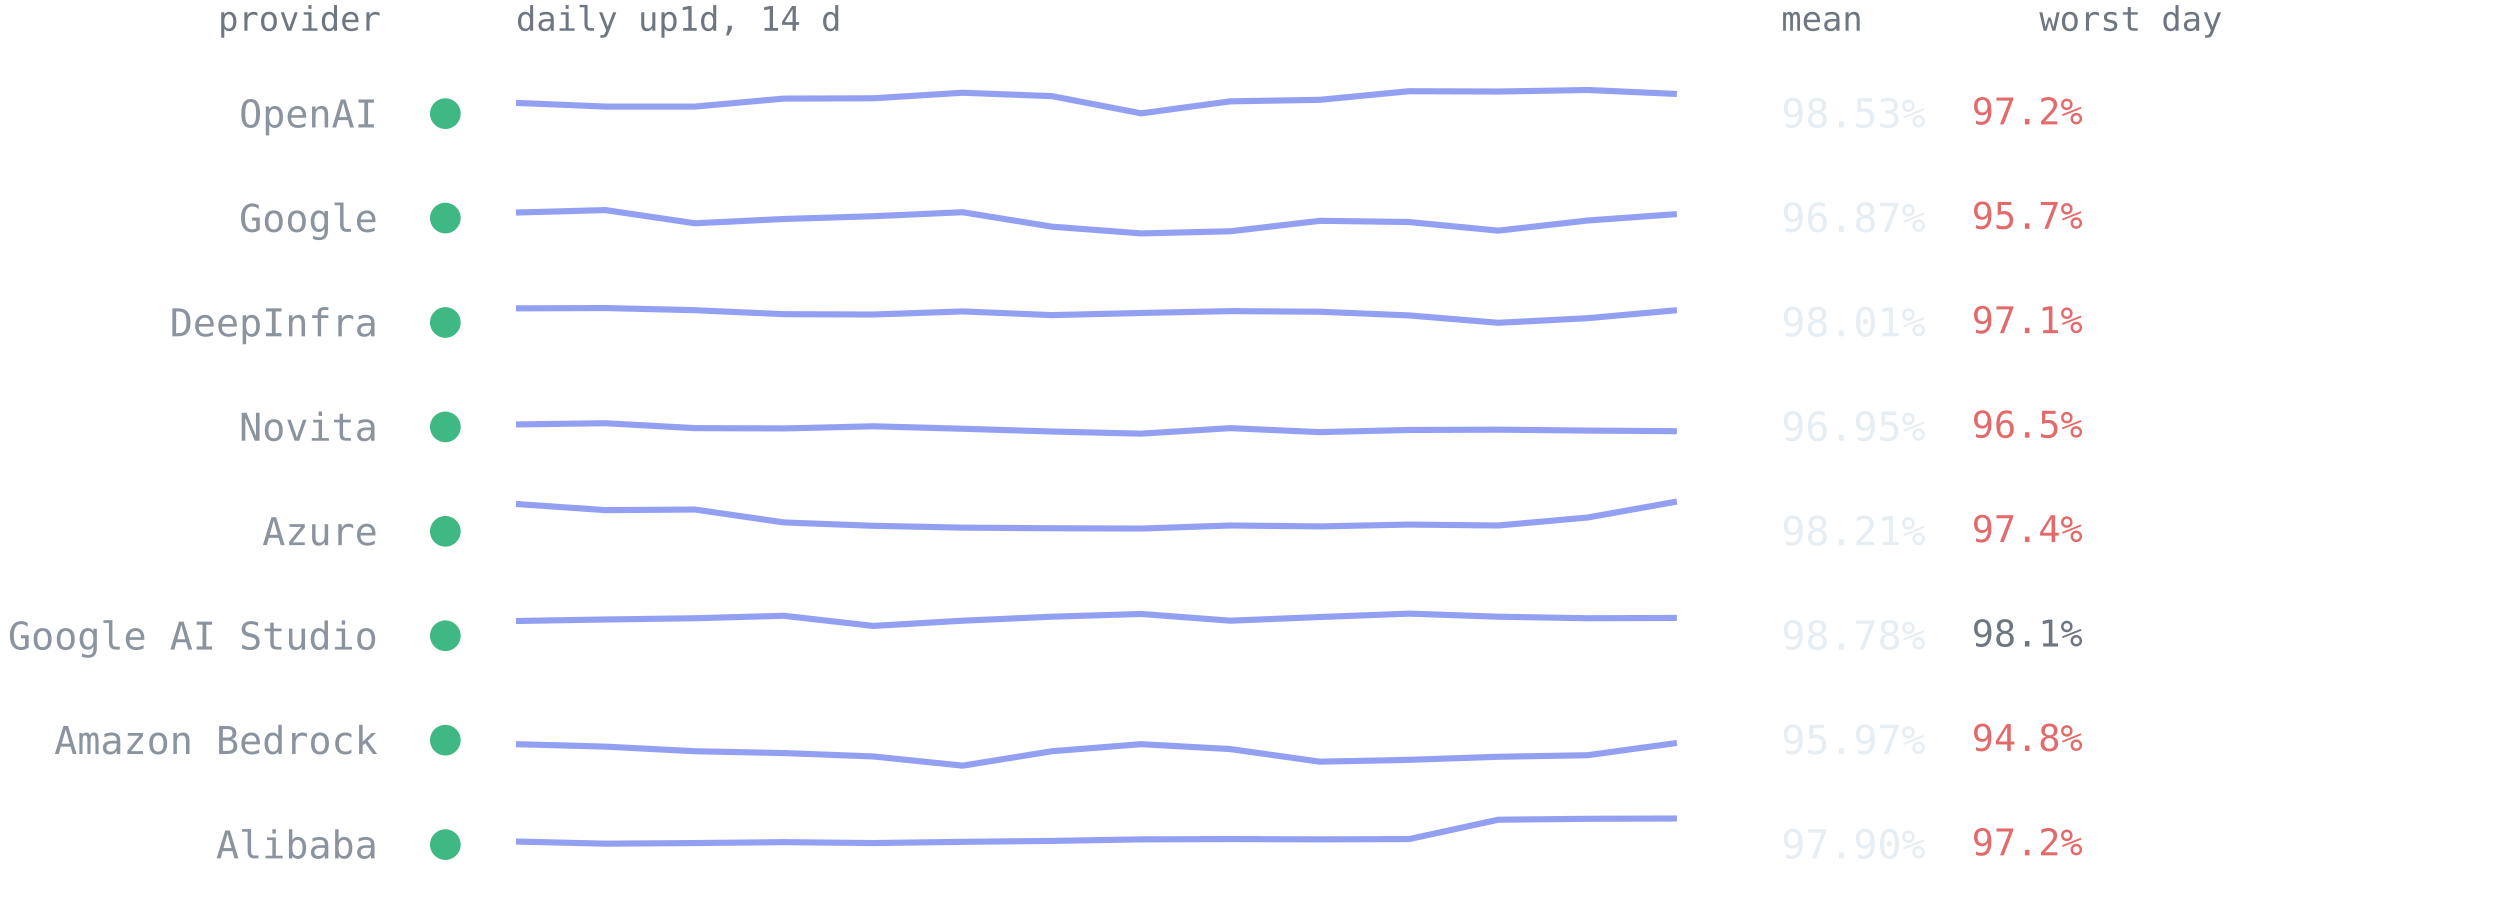
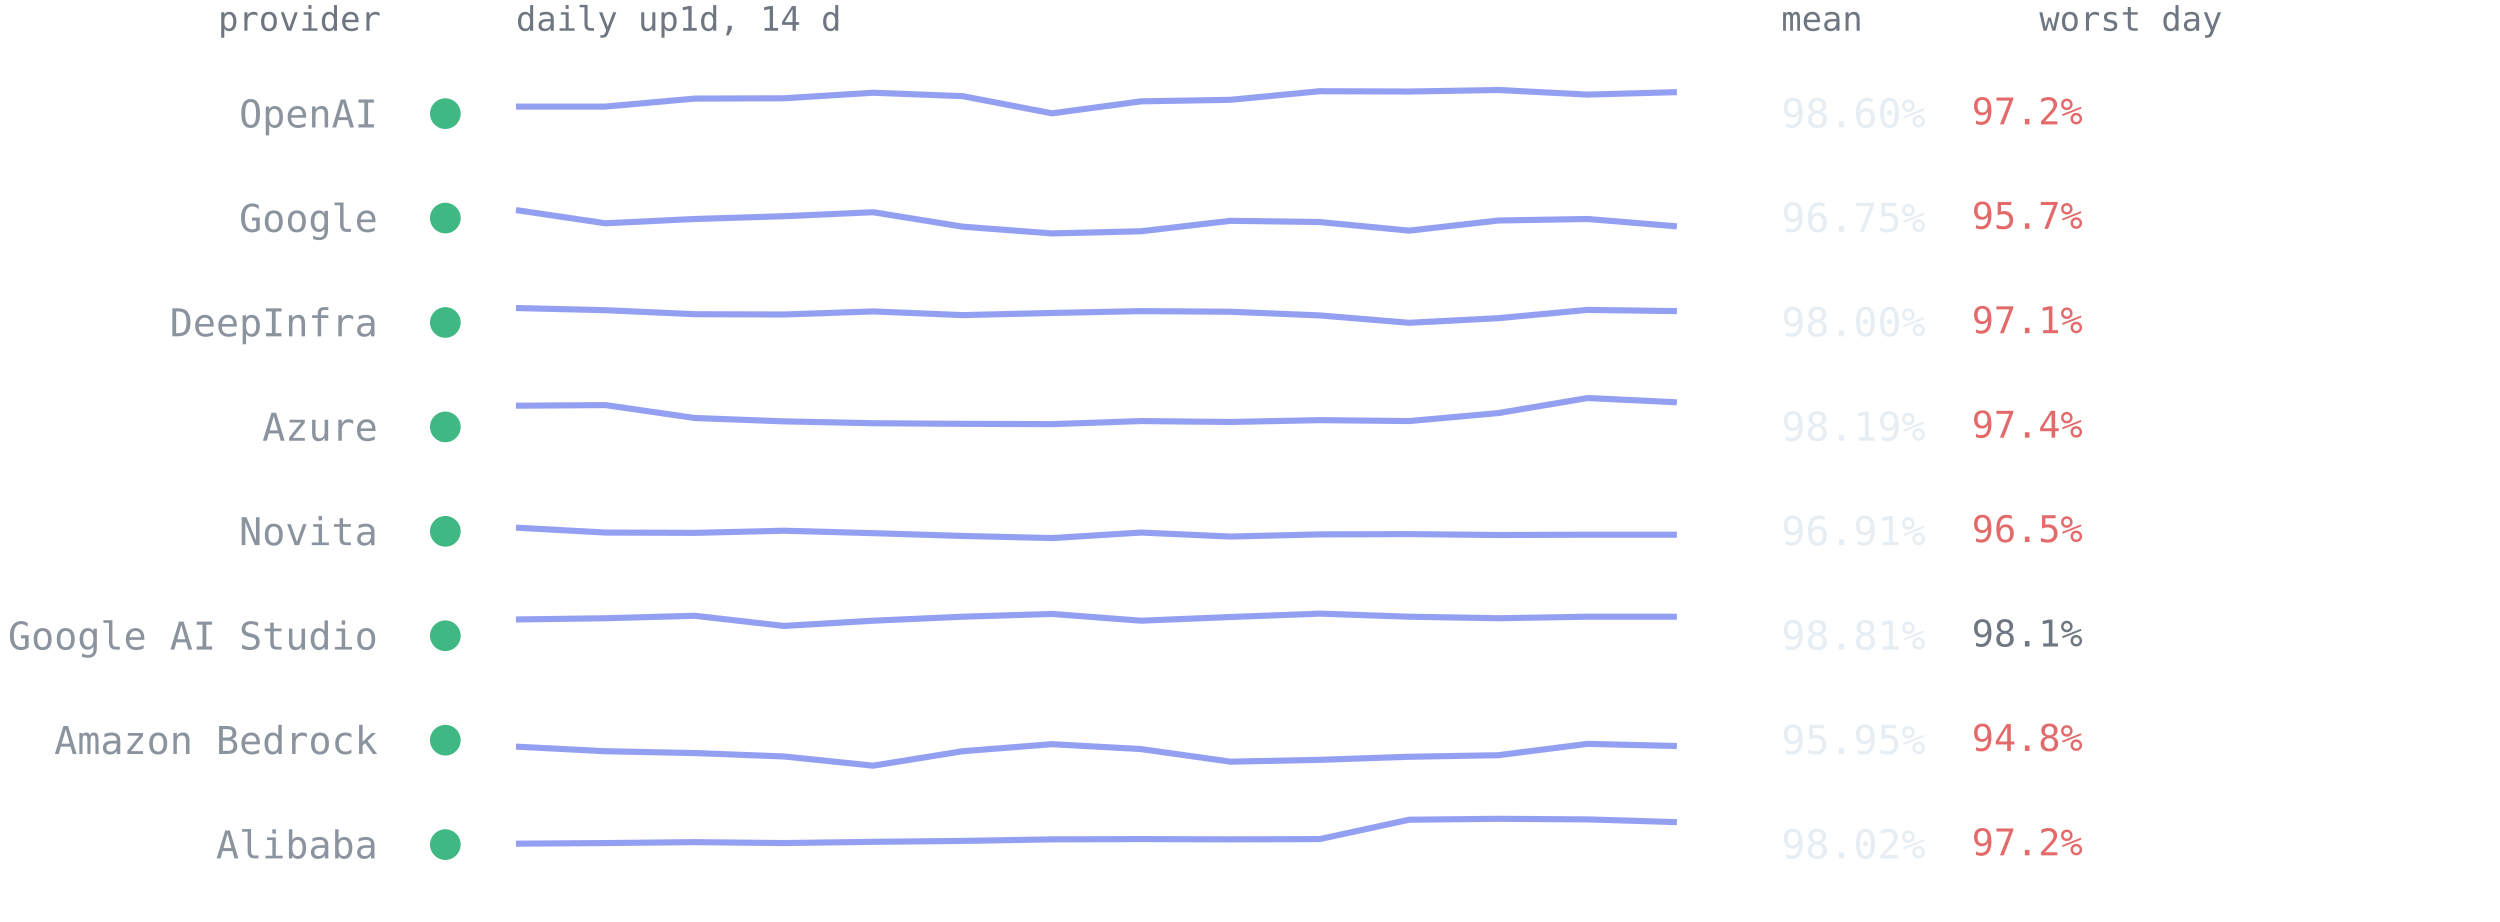
<svg xmlns="http://www.w3.org/2000/svg" viewBox="0 0 814 300" font-family="ui-monospace,SFMono-Regular,Menlo,Consolas,monospace" role="img" aria-label="Per-provider 14-day availability from up1d">
  <text x="124" y="10" text-anchor="end" style="font:11px ui-monospace,SFMono-Regular,Menlo,Consolas,monospace;fill:#6e7681">provider</text>
  <text x="168" y="10" style="font:11px ui-monospace,SFMono-Regular,Menlo,Consolas,monospace;fill:#6e7681">daily up1d, 14 d</text>
  <text x="580" y="10" style="font:11px ui-monospace,SFMono-Regular,Menlo,Consolas,monospace;fill:#6e7681">mean</text>
  <text x="664" y="10" style="font:11px ui-monospace,SFMono-Regular,Menlo,Consolas,monospace;fill:#6e7681">worst day</text>
  <circle cx="145" cy="37.0" r="5" fill="#3fb884" />
  <text x="123" y="41.5" text-anchor="end" style="font:12.5px ui-monospace,SFMono-Regular,Menlo,Consolas,monospace;fill:#8b949e">OpenAI</text>
-   <polyline points="168.0,33.5 197.1,34.7 226.2,34.7 255.2,32.1 284.3,32.0 313.4,30.2 342.5,31.3 371.5,36.9 400.6,33.0 429.7,32.5 458.8,29.7 487.8,29.8 516.9,29.3 546.0,30.6" fill="none" stroke="#93a0f2" stroke-width="2" stroke-linejoin="round" />
-   <text x="580" y="41.5" style="font:13px ui-monospace,SFMono-Regular,Menlo,Consolas,monospace;fill:#e6edf3">98.53%</text>
+   <polyline points="168.0,34.7 197.1,34.7 226.2,32.1 255.2,32.0 284.3,30.2 313.4,31.3 342.5,36.9 371.5,33.0 400.6,32.5 429.7,29.7 458.8,29.8 487.8,29.3 516.9,30.8 546.0,30.0" fill="none" stroke="#93a0f2" stroke-width="2" stroke-linejoin="round" />
+   <text x="580" y="41.5" style="font:13px ui-monospace,SFMono-Regular,Menlo,Consolas,monospace;fill:#e6edf3">98.60%</text>
  <text x="642" y="40.5" style="font:12px ui-monospace,SFMono-Regular,Menlo,Consolas,monospace;fill:#e36a6a">97.2%</text>
  <circle cx="145" cy="71.0" r="5" fill="#3fb884" />
  <text x="123" y="75.5" text-anchor="end" style="font:12.5px ui-monospace,SFMono-Regular,Menlo,Consolas,monospace;fill:#8b949e">Google</text>
-   <polyline points="168.0,69.2 197.1,68.4 226.2,72.7 255.2,71.3 284.3,70.4 313.4,69.1 342.5,73.8 371.5,76.0 400.6,75.3 429.7,71.9 458.8,72.3 487.8,75.1 516.9,71.8 546.0,69.7" fill="none" stroke="#93a0f2" stroke-width="2" stroke-linejoin="round" />
-   <text x="580" y="75.5" style="font:13px ui-monospace,SFMono-Regular,Menlo,Consolas,monospace;fill:#e6edf3">96.87%</text>
+   <polyline points="168.0,68.4 197.1,72.7 226.2,71.3 255.2,70.4 284.3,69.1 313.4,73.8 342.5,76.0 371.5,75.3 400.6,71.9 429.7,72.3 458.8,75.1 487.8,71.8 516.9,71.3 546.0,73.7" fill="none" stroke="#93a0f2" stroke-width="2" stroke-linejoin="round" />
+   <text x="580" y="75.5" style="font:13px ui-monospace,SFMono-Regular,Menlo,Consolas,monospace;fill:#e6edf3">96.75%</text>
  <text x="642" y="74.5" style="font:12px ui-monospace,SFMono-Regular,Menlo,Consolas,monospace;fill:#e36a6a">95.7%</text>
  <circle cx="145" cy="105.0" r="5" fill="#3fb884" />
  <text x="123" y="109.5" text-anchor="end" style="font:12.5px ui-monospace,SFMono-Regular,Menlo,Consolas,monospace;fill:#8b949e">DeepInfra</text>
-   <polyline points="168.0,100.4 197.1,100.3 226.2,101.0 255.2,102.3 284.3,102.4 313.4,101.4 342.5,102.6 371.5,101.9 400.6,101.3 429.7,101.5 458.8,102.7 487.8,105.1 516.9,103.6 546.0,101.0" fill="none" stroke="#93a0f2" stroke-width="2" stroke-linejoin="round" />
-   <text x="580" y="109.5" style="font:13px ui-monospace,SFMono-Regular,Menlo,Consolas,monospace;fill:#e6edf3">98.01%</text>
+   <polyline points="168.0,100.3 197.1,101.0 226.2,102.3 255.2,102.4 284.3,101.4 313.4,102.6 342.5,101.9 371.5,101.3 400.6,101.5 429.7,102.7 458.8,105.1 487.8,103.6 516.9,100.9 546.0,101.3" fill="none" stroke="#93a0f2" stroke-width="2" stroke-linejoin="round" />
+   <text x="580" y="109.5" style="font:13px ui-monospace,SFMono-Regular,Menlo,Consolas,monospace;fill:#e6edf3">98.00%</text>
  <text x="642" y="108.5" style="font:12px ui-monospace,SFMono-Regular,Menlo,Consolas,monospace;fill:#e36a6a">97.1%</text>
  <circle cx="145" cy="139.0" r="5" fill="#3fb884" />
-   <text x="123" y="143.5" text-anchor="end" style="font:12.5px ui-monospace,SFMono-Regular,Menlo,Consolas,monospace;fill:#8b949e">Novita</text>
-   <polyline points="168.0,138.2 197.1,137.8 226.2,139.4 255.2,139.5 284.3,138.8 313.4,139.6 342.5,140.5 371.5,141.2 400.6,139.4 429.7,140.7 458.8,140.0 487.8,139.9 516.9,140.2 546.0,140.4" fill="none" stroke="#93a0f2" stroke-width="2" stroke-linejoin="round" />
-   <text x="580" y="143.5" style="font:13px ui-monospace,SFMono-Regular,Menlo,Consolas,monospace;fill:#e6edf3">96.95%</text>
-   <text x="642" y="142.5" style="font:12px ui-monospace,SFMono-Regular,Menlo,Consolas,monospace;fill:#e36a6a">96.5%</text>
+   <text x="123" y="143.5" text-anchor="end" style="font:12.5px ui-monospace,SFMono-Regular,Menlo,Consolas,monospace;fill:#8b949e">Azure</text>
+   <polyline points="168.0,132.1 197.1,131.9 226.2,136.1 255.2,137.2 284.3,137.8 313.4,138.0 342.5,138.1 371.5,137.1 400.6,137.4 429.7,136.8 458.8,137.1 487.8,134.5 516.9,129.6 546.0,131.0" fill="none" stroke="#93a0f2" stroke-width="2" stroke-linejoin="round" />
+   <text x="580" y="143.5" style="font:13px ui-monospace,SFMono-Regular,Menlo,Consolas,monospace;fill:#e6edf3">98.19%</text>
+   <text x="642" y="142.5" style="font:12px ui-monospace,SFMono-Regular,Menlo,Consolas,monospace;fill:#e36a6a">97.4%</text>
  <circle cx="145" cy="173.0" r="5" fill="#3fb884" />
-   <text x="123" y="177.5" text-anchor="end" style="font:12.5px ui-monospace,SFMono-Regular,Menlo,Consolas,monospace;fill:#8b949e">Azure</text>
-   <polyline points="168.0,164.1 197.1,166.1 226.2,165.9 255.2,170.1 284.3,171.2 313.4,171.8 342.5,172.0 371.5,172.1 400.6,171.1 429.7,171.4 458.8,170.8 487.8,171.1 516.9,168.5 546.0,163.3" fill="none" stroke="#93a0f2" stroke-width="2" stroke-linejoin="round" />
-   <text x="580" y="177.5" style="font:13px ui-monospace,SFMono-Regular,Menlo,Consolas,monospace;fill:#e6edf3">98.21%</text>
-   <text x="642" y="176.5" style="font:12px ui-monospace,SFMono-Regular,Menlo,Consolas,monospace;fill:#e36a6a">97.4%</text>
+   <text x="123" y="177.5" text-anchor="end" style="font:12.5px ui-monospace,SFMono-Regular,Menlo,Consolas,monospace;fill:#8b949e">Novita</text>
+   <polyline points="168.0,171.8 197.1,173.4 226.2,173.5 255.2,172.8 284.3,173.6 313.4,174.5 342.5,175.2 371.5,173.4 400.6,174.7 429.7,174.0 458.8,173.9 487.8,174.2 516.9,174.1 546.0,174.1" fill="none" stroke="#93a0f2" stroke-width="2" stroke-linejoin="round" />
+   <text x="580" y="177.5" style="font:13px ui-monospace,SFMono-Regular,Menlo,Consolas,monospace;fill:#e6edf3">96.91%</text>
+   <text x="642" y="176.5" style="font:12px ui-monospace,SFMono-Regular,Menlo,Consolas,monospace;fill:#e36a6a">96.5%</text>
  <circle cx="145" cy="207.0" r="5" fill="#3fb884" />
  <text x="123" y="211.5" text-anchor="end" style="font:12.5px ui-monospace,SFMono-Regular,Menlo,Consolas,monospace;fill:#8b949e">Google AI Studio</text>
-   <polyline points="168.0,202.2 197.1,201.7 226.2,201.3 255.2,200.5 284.3,203.8 313.4,202.1 342.5,200.8 371.5,199.9 400.6,202.1 429.7,200.9 458.8,199.8 487.8,200.8 516.9,201.3 546.0,201.2" fill="none" stroke="#93a0f2" stroke-width="2" stroke-linejoin="round" />
-   <text x="580" y="211.5" style="font:13px ui-monospace,SFMono-Regular,Menlo,Consolas,monospace;fill:#e6edf3">98.78%</text>
+   <polyline points="168.0,201.7 197.1,201.3 226.2,200.5 255.2,203.8 284.3,202.1 313.4,200.8 342.5,199.9 371.5,202.1 400.6,200.9 429.7,199.8 458.8,200.8 487.8,201.3 516.9,200.8 546.0,200.8" fill="none" stroke="#93a0f2" stroke-width="2" stroke-linejoin="round" />
+   <text x="580" y="211.5" style="font:13px ui-monospace,SFMono-Regular,Menlo,Consolas,monospace;fill:#e6edf3">98.81%</text>
  <text x="642" y="210.5" style="font:12px ui-monospace,SFMono-Regular,Menlo,Consolas,monospace;fill:#6e7681">98.1%</text>
  <circle cx="145" cy="241.0" r="5" fill="#3fb884" />
  <text x="123" y="245.5" text-anchor="end" style="font:12.5px ui-monospace,SFMono-Regular,Menlo,Consolas,monospace;fill:#8b949e">Amazon Bedrock</text>
-   <polyline points="168.0,242.3 197.1,243.1 226.2,244.6 255.2,245.2 284.3,246.3 313.4,249.3 342.5,244.6 371.5,242.3 400.6,243.9 429.7,248.0 458.8,247.4 487.8,246.4 516.9,245.9 546.0,241.9" fill="none" stroke="#93a0f2" stroke-width="2" stroke-linejoin="round" />
-   <text x="580" y="245.5" style="font:13px ui-monospace,SFMono-Regular,Menlo,Consolas,monospace;fill:#e6edf3">95.97%</text>
+   <polyline points="168.0,243.1 197.1,244.6 226.2,245.2 255.2,246.3 284.3,249.3 313.4,244.6 342.5,242.3 371.5,243.9 400.6,248.0 429.7,247.4 458.8,246.4 487.8,245.9 516.9,242.2 546.0,242.9" fill="none" stroke="#93a0f2" stroke-width="2" stroke-linejoin="round" />
+   <text x="580" y="245.5" style="font:13px ui-monospace,SFMono-Regular,Menlo,Consolas,monospace;fill:#e6edf3">95.95%</text>
  <text x="642" y="244.5" style="font:12px ui-monospace,SFMono-Regular,Menlo,Consolas,monospace;fill:#e36a6a">94.8%</text>
  <circle cx="145" cy="275.0" r="5" fill="#3fb884" />
  <text x="123" y="279.5" text-anchor="end" style="font:12.5px ui-monospace,SFMono-Regular,Menlo,Consolas,monospace;fill:#8b949e">Alibaba</text>
-   <polyline points="168.0,274.0 197.1,274.7 226.2,274.5 255.2,274.2 284.3,274.5 313.4,274.1 342.5,273.8 371.5,273.3 400.6,273.2 429.7,273.3 458.8,273.2 487.8,266.9 516.9,266.6 546.0,266.5" fill="none" stroke="#93a0f2" stroke-width="2" stroke-linejoin="round" />
-   <text x="580" y="279.5" style="font:13px ui-monospace,SFMono-Regular,Menlo,Consolas,monospace;fill:#e6edf3">97.90%</text>
+   <polyline points="168.0,274.7 197.1,274.5 226.2,274.2 255.2,274.5 284.3,274.1 313.4,273.8 342.5,273.3 371.5,273.2 400.6,273.3 429.7,273.2 458.8,266.9 487.8,266.6 516.9,266.8 546.0,267.7" fill="none" stroke="#93a0f2" stroke-width="2" stroke-linejoin="round" />
+   <text x="580" y="279.5" style="font:13px ui-monospace,SFMono-Regular,Menlo,Consolas,monospace;fill:#e6edf3">98.02%</text>
  <text x="642" y="278.5" style="font:12px ui-monospace,SFMono-Regular,Menlo,Consolas,monospace;fill:#e36a6a">97.2%</text>
</svg>
